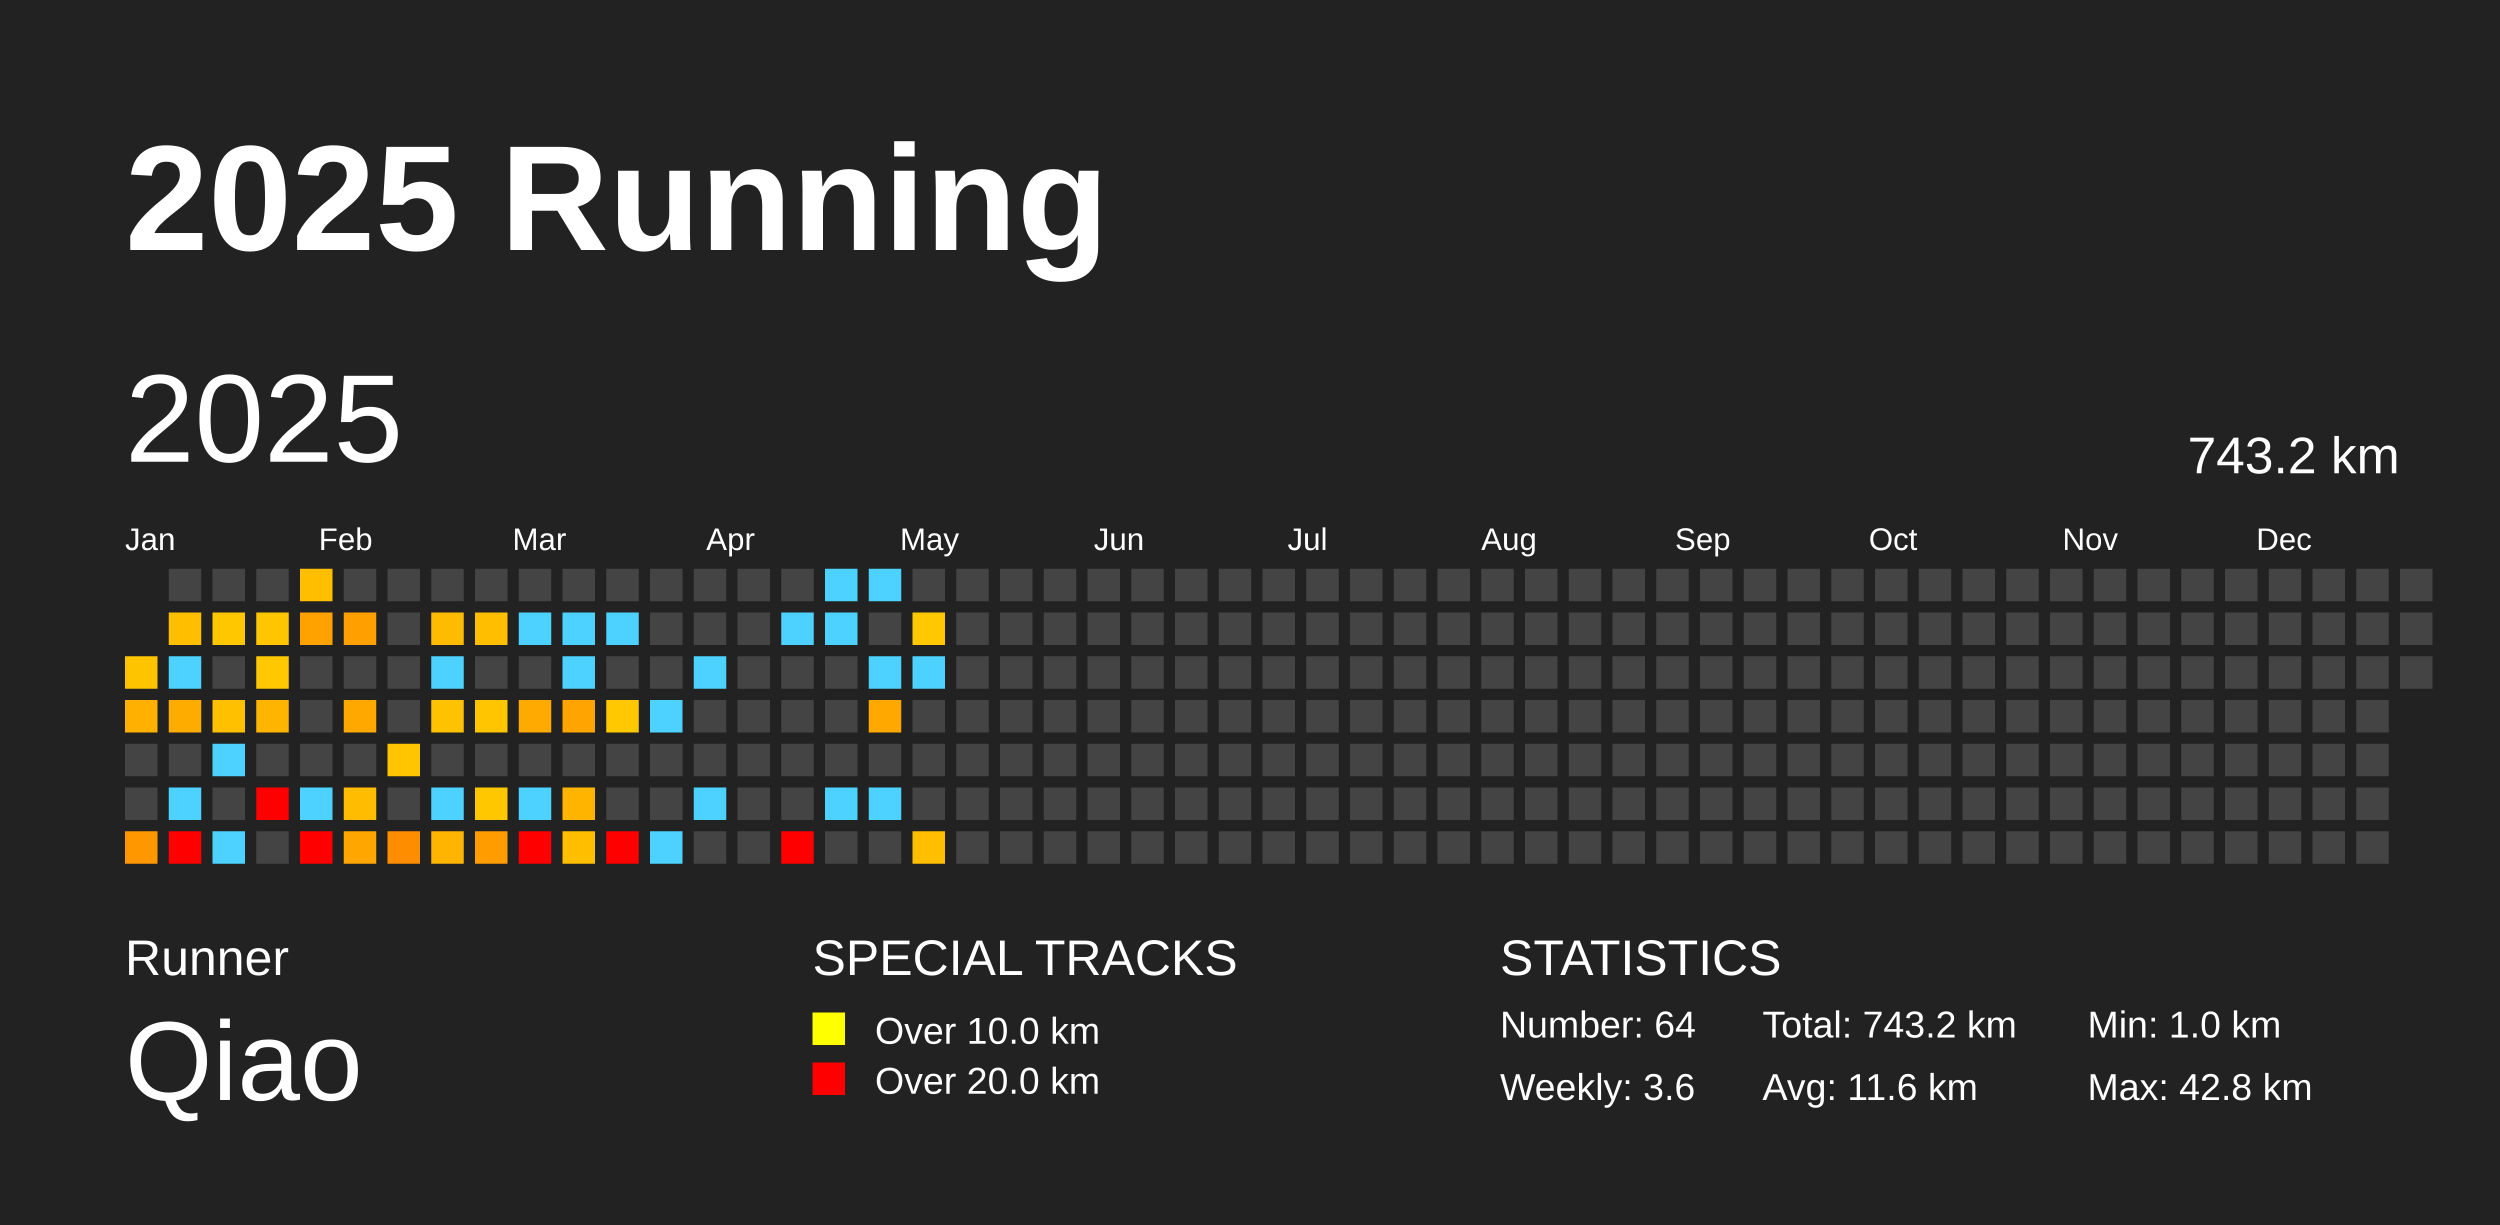
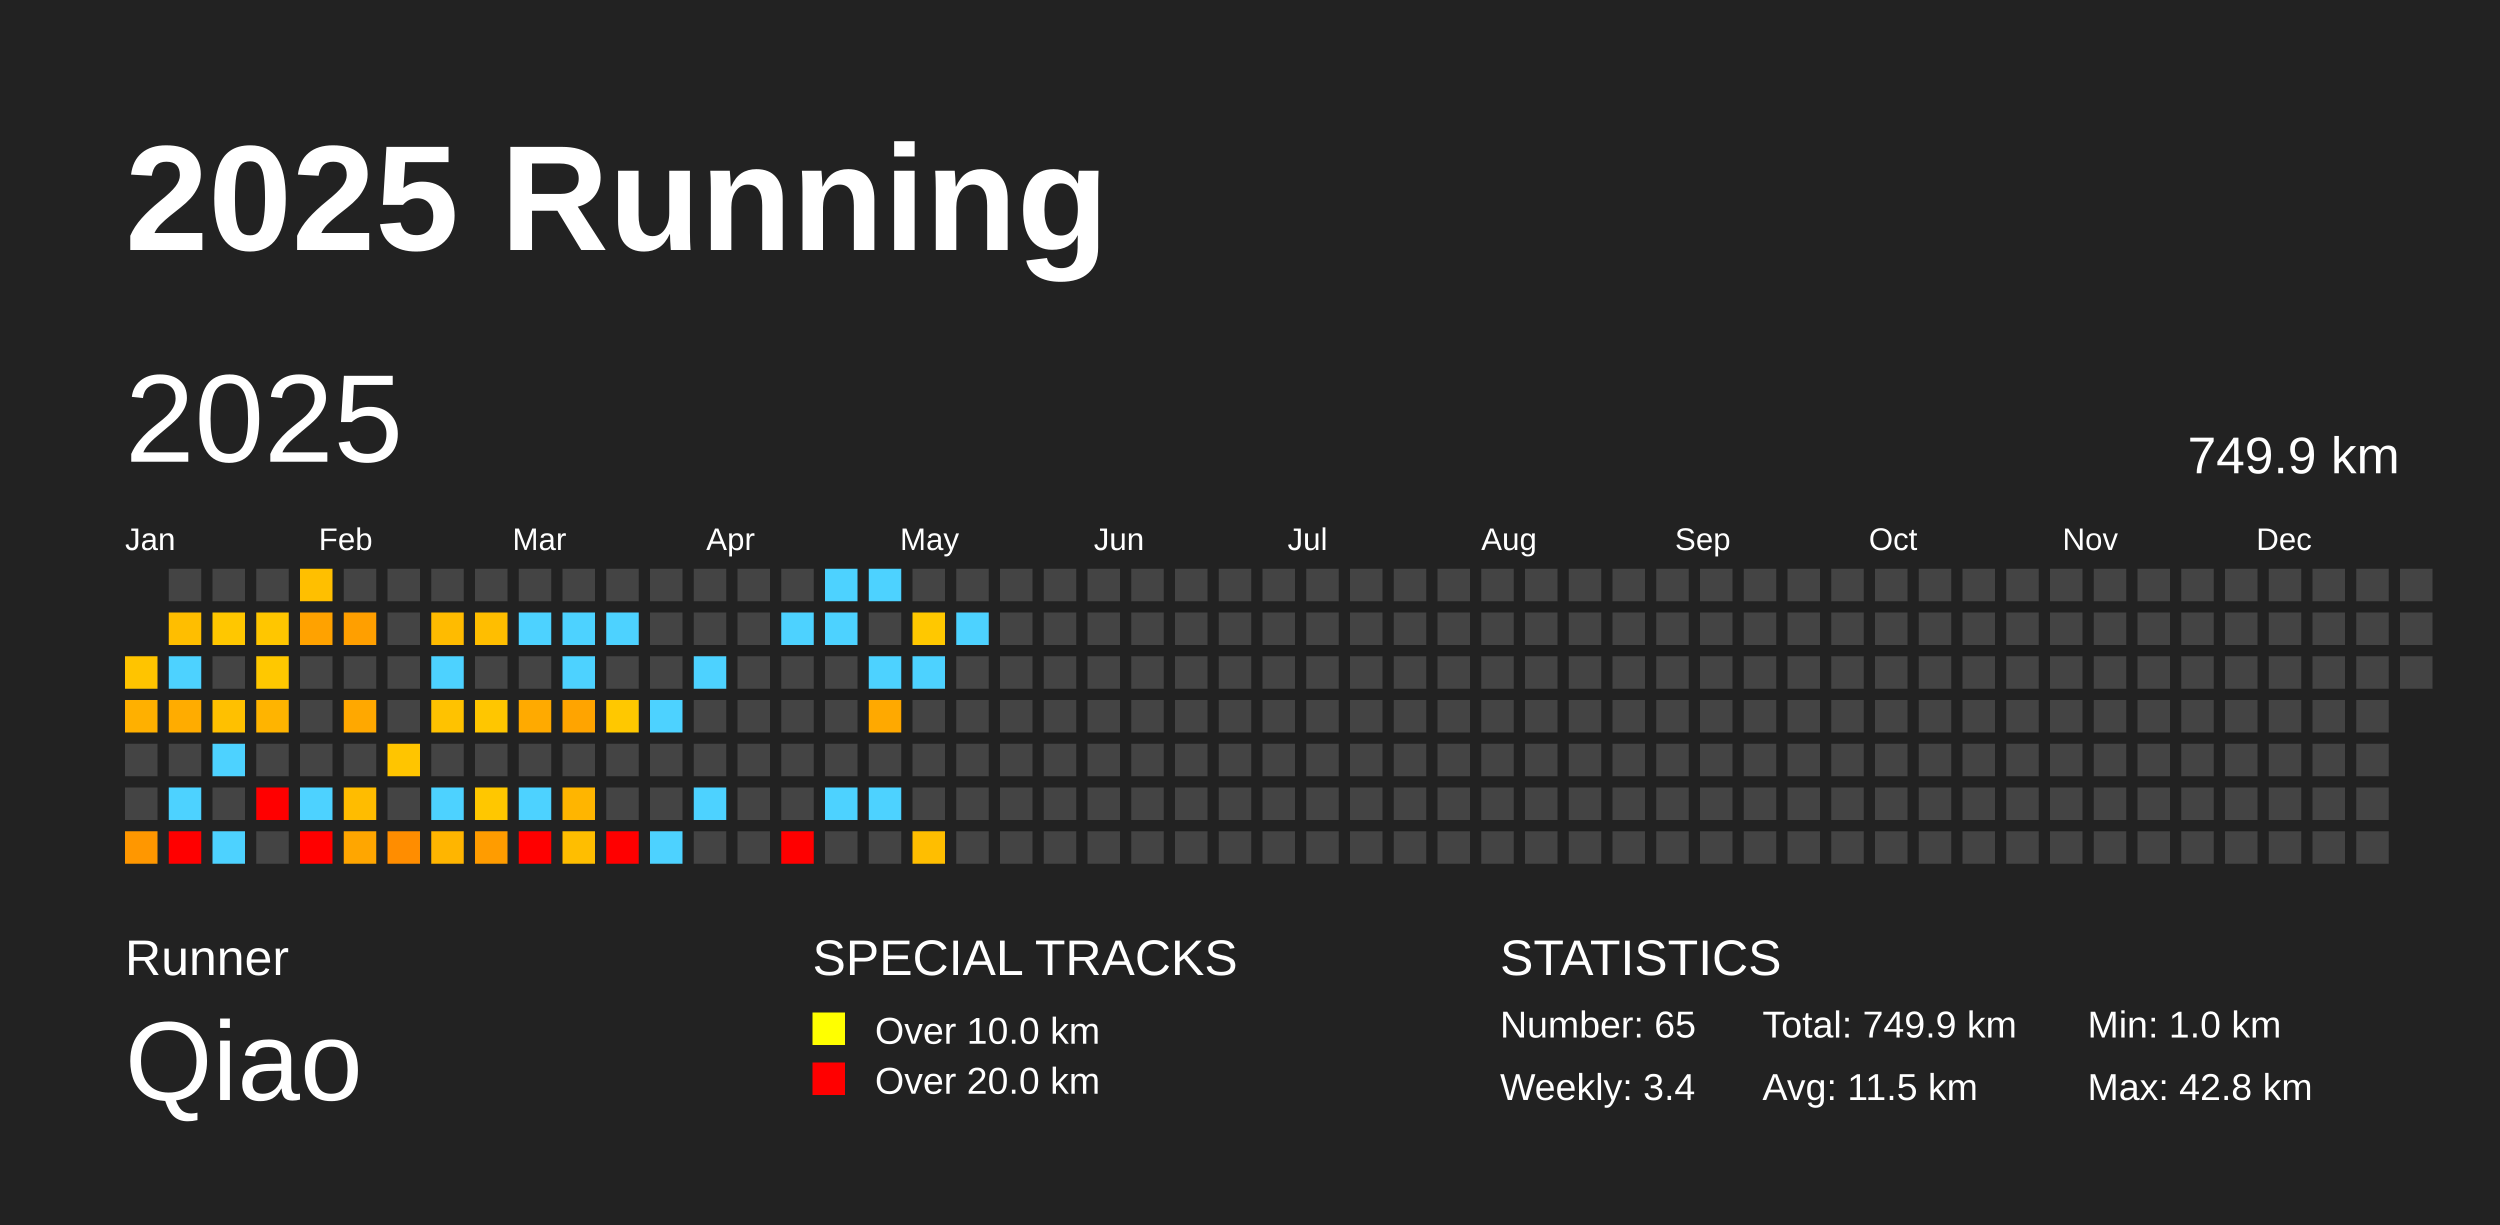
<svg xmlns="http://www.w3.org/2000/svg" baseProfile="full" height="98mm" version="1.1" viewBox="0,0,200,98" width="200mm">
  <defs />
  <rect fill="#222222" height="98" width="200" x="0" y="0" />
  <text fill="#FFFFFF" style="font-size:12px; font-family:Arial; font-weight:bold;" x="10" y="20">2025 Running</text>
  <text fill="#FFFFFF" style="font-size:4px; font-family:Arial" x="10" y="78">Runner</text>
  <text fill="#FFFFFF" style="font-size:9px; font-family:Arial" x="10" y="88">Qiao</text>
  <text fill="#FFFFFF" style="font-size:4px; font-family:Arial" x="65" y="78">SPECIAL TRACKS</text>
  <rect fill="yellow" height="2.6" width="2.6" x="65" y="81" />
  <text fill="#FFFFFF" style="font-size:3px; font-family:Arial" x="70" y="83.5">Over 10.0 km</text>
  <rect fill="red" height="2.6" width="2.6" x="65" y="85" />
  <text fill="#FFFFFF" style="font-size:3px; font-family:Arial" x="70" y="87.5">Over 20.0 km</text>
  <text fill="#FFFFFF" style="font-size:4px; font-family:Arial" x="120" y="78">STATISTICS</text>
-   <text fill="#FFFFFF" style="font-size:3px; font-family:Arial" x="120" y="83">Number: 64</text>
-   <text fill="#FFFFFF" style="font-size:3px; font-family:Arial" x="120" y="88">Weekly: 3.6</text>
-   <text fill="#FFFFFF" style="font-size:3px; font-family:Arial" x="141" y="83">Total: 743.2 km</text>
-   <text fill="#FFFFFF" style="font-size:3px; font-family:Arial" x="141" y="88">Avg: 11.6 km</text>
+   <text fill="#FFFFFF" style="font-size:3px; font-family:Arial" x="120" y="83">Number: 65</text>
+   <text fill="#FFFFFF" style="font-size:3px; font-family:Arial" x="120" y="88">Weekly: 3.4</text>
+   <text fill="#FFFFFF" style="font-size:3px; font-family:Arial" x="141" y="83">Total: 749.9 km</text>
+   <text fill="#FFFFFF" style="font-size:3px; font-family:Arial" x="141" y="88">Avg: 11.5 km</text>
  <text fill="#FFFFFF" style="font-size:3px; font-family:Arial" x="167" y="83">Min: 1.0 km</text>
  <text fill="#FFFFFF" style="font-size:3px; font-family:Arial" x="167" y="88">Max: 42.8 km</text>
  <text dominant-baseline="hanging" fill="#FFFFFF" style="font-size:10.0px; font-family:Arial;" x="10" y="30">2025</text>
-   <text dominant-baseline="hanging" fill="#FFFFFF" style="font-size:4.125px; font-family:Arial;" x="175" y="35">743.2 km</text>
+   <text dominant-baseline="hanging" fill="#FFFFFF" style="font-size:4.125px; font-family:Arial;" x="175" y="35">749.9 km</text>
  <text fill="#FFFFFF" style="font-size:2.5px; font-family:Arial" x="10.0" y="44">Jan</text>
  <text fill="#FFFFFF" style="font-size:2.5px; font-family:Arial" x="25.5" y="44">Feb</text>
  <text fill="#FFFFFF" style="font-size:2.5px; font-family:Arial" x="41.0" y="44">Mar</text>
  <text fill="#FFFFFF" style="font-size:2.5px; font-family:Arial" x="56.5" y="44">Apr</text>
  <text fill="#FFFFFF" style="font-size:2.5px; font-family:Arial" x="72.0" y="44">May</text>
  <text fill="#FFFFFF" style="font-size:2.5px; font-family:Arial" x="87.5" y="44">Jun</text>
  <text fill="#FFFFFF" style="font-size:2.5px; font-family:Arial" x="103.0" y="44">Jul</text>
  <text fill="#FFFFFF" style="font-size:2.5px; font-family:Arial" x="118.5" y="44">Aug</text>
  <text fill="#FFFFFF" style="font-size:2.5px; font-family:Arial" x="134.0" y="44">Sep</text>
  <text fill="#FFFFFF" style="font-size:2.5px; font-family:Arial" x="149.5" y="44">Oct</text>
  <text fill="#FFFFFF" style="font-size:2.5px; font-family:Arial" x="165.0" y="44">Nov</text>
  <text fill="#FFFFFF" style="font-size:2.5px; font-family:Arial" x="180.5" y="44">Dec</text>
  <rect fill="#ffc400" height="2.6" width="2.6" x="10.0" y="52.5" />
  <rect fill="#ffb000" height="2.6" width="2.6" x="10.0" y="56.0" />
  <rect fill="#444444" height="2.6" width="2.6" x="10.0" y="59.5" />
  <rect fill="#444444" height="2.6" width="2.6" x="10.0" y="63.0" />
  <rect fill="#ff9700" height="2.6" width="2.6" x="10.0" y="66.5" />
  <rect fill="#444444" height="2.6" width="2.6" x="13.5" y="45.5" />
  <rect fill="#ffbe00" height="2.6" width="2.6" x="13.5" y="49.0" />
  <rect fill="#4dd2ff" height="2.6" width="2.6" x="13.5" y="52.5" />
  <rect fill="#ffac00" height="2.6" width="2.6" x="13.5" y="56.0" />
  <rect fill="#444444" height="2.6" width="2.6" x="13.5" y="59.5" />
  <rect fill="#4dd2ff" height="2.6" width="2.6" x="13.5" y="63.0" />
  <rect fill="red" height="2.6" width="2.6" x="13.5" y="66.5" />
  <rect fill="#444444" height="2.6" width="2.6" x="17.0" y="45.5" />
  <rect fill="#ffc700" height="2.6" width="2.6" x="17.0" y="49.0" />
  <rect fill="#444444" height="2.6" width="2.6" x="17.0" y="52.5" />
  <rect fill="#ffc000" height="2.6" width="2.6" x="17.0" y="56.0" />
  <rect fill="#4dd2ff" height="2.6" width="2.6" x="17.0" y="59.5" />
  <rect fill="#444444" height="2.6" width="2.6" x="17.0" y="63.0" />
  <rect fill="#4dd2ff" height="2.6" width="2.6" x="17.0" y="66.5" />
  <rect fill="#444444" height="2.6" width="2.6" x="20.5" y="45.5" />
  <rect fill="#ffc600" height="2.6" width="2.6" x="20.5" y="49.0" />
  <rect fill="#ffc800" height="2.6" width="2.6" x="20.5" y="52.5" />
  <rect fill="#ffb400" height="2.6" width="2.6" x="20.5" y="56.0" />
  <rect fill="#444444" height="2.6" width="2.6" x="20.5" y="59.5" />
  <rect fill="red" height="2.6" width="2.6" x="20.5" y="63.0" />
  <rect fill="#444444" height="2.6" width="2.6" x="20.5" y="66.5" />
  <rect fill="#ffbf00" height="2.6" width="2.6" x="24.0" y="45.5" />
  <rect fill="#ffa200" height="2.6" width="2.6" x="24.0" y="49.0" />
  <rect fill="#444444" height="2.6" width="2.6" x="24.0" y="52.5" />
  <rect fill="#444444" height="2.6" width="2.6" x="24.0" y="56.0" />
  <rect fill="#444444" height="2.6" width="2.6" x="24.0" y="59.5" />
  <rect fill="#4dd2ff" height="2.6" width="2.6" x="24.0" y="63.0" />
  <rect fill="red" height="2.6" width="2.6" x="24.0" y="66.5" />
  <rect fill="#444444" height="2.6" width="2.6" x="27.5" y="45.5" />
  <rect fill="#ff9f00" height="2.6" width="2.6" x="27.5" y="49.0" />
  <rect fill="#444444" height="2.6" width="2.6" x="27.5" y="52.5" />
  <rect fill="#ffa800" height="2.6" width="2.6" x="27.5" y="56.0" />
  <rect fill="#444444" height="2.6" width="2.6" x="27.5" y="59.5" />
  <rect fill="#ffbc00" height="2.6" width="2.6" x="27.5" y="63.0" />
  <rect fill="#ffa600" height="2.6" width="2.6" x="27.5" y="66.5" />
  <rect fill="#444444" height="2.6" width="2.6" x="31.0" y="45.5" />
  <rect fill="#444444" height="2.6" width="2.6" x="31.0" y="49.0" />
  <rect fill="#444444" height="2.6" width="2.6" x="31.0" y="52.5" />
  <rect fill="#444444" height="2.6" width="2.6" x="31.0" y="56.0" />
  <rect fill="#ffc500" height="2.6" width="2.6" x="31.0" y="59.5" />
  <rect fill="#444444" height="2.6" width="2.6" x="31.0" y="63.0" />
  <rect fill="#ff8d00" height="2.6" width="2.6" x="31.0" y="66.5" />
  <rect fill="#444444" height="2.6" width="2.6" x="34.5" y="45.5" />
  <rect fill="#ffbb00" height="2.6" width="2.6" x="34.5" y="49.0" />
  <rect fill="#4dd2ff" height="2.6" width="2.6" x="34.5" y="52.5" />
  <rect fill="#ffc200" height="2.6" width="2.6" x="34.5" y="56.0" />
  <rect fill="#444444" height="2.6" width="2.6" x="34.5" y="59.5" />
  <rect fill="#4dd2ff" height="2.6" width="2.6" x="34.5" y="63.0" />
  <rect fill="#ffb500" height="2.6" width="2.6" x="34.5" y="66.5" />
  <rect fill="#444444" height="2.6" width="2.6" x="38.0" y="45.5" />
  <rect fill="#ffbe00" height="2.6" width="2.6" x="38.0" y="49.0" />
  <rect fill="#444444" height="2.6" width="2.6" x="38.0" y="52.5" />
  <rect fill="#ffc600" height="2.6" width="2.6" x="38.0" y="56.0" />
  <rect fill="#444444" height="2.6" width="2.6" x="38.0" y="59.5" />
  <rect fill="#ffc700" height="2.6" width="2.6" x="38.0" y="63.0" />
  <rect fill="#ff9c00" height="2.6" width="2.6" x="38.0" y="66.5" />
  <rect fill="#444444" height="2.6" width="2.6" x="41.5" y="45.5" />
  <rect fill="#4dd2ff" height="2.6" width="2.6" x="41.5" y="49.0" />
  <rect fill="#444444" height="2.6" width="2.6" x="41.5" y="52.5" />
  <rect fill="#ffaa00" height="2.6" width="2.6" x="41.5" y="56.0" />
  <rect fill="#444444" height="2.6" width="2.6" x="41.5" y="59.5" />
  <rect fill="#4dd2ff" height="2.6" width="2.6" x="41.5" y="63.0" />
  <rect fill="red" height="2.6" width="2.6" x="41.5" y="66.5" />
  <rect fill="#444444" height="2.6" width="2.6" x="45.0" y="45.5" />
  <rect fill="#4dd2ff" height="2.6" width="2.6" x="45.0" y="49.0" />
  <rect fill="#4dd2ff" height="2.6" width="2.6" x="45.0" y="52.5" />
  <rect fill="#ffa400" height="2.6" width="2.6" x="45.0" y="56.0" />
  <rect fill="#444444" height="2.6" width="2.6" x="45.0" y="59.5" />
  <rect fill="#ffb500" height="2.6" width="2.6" x="45.0" y="63.0" />
  <rect fill="#ffbe00" height="2.6" width="2.6" x="45.0" y="66.5" />
  <rect fill="#444444" height="2.6" width="2.6" x="48.5" y="45.5" />
  <rect fill="#4dd2ff" height="2.6" width="2.6" x="48.5" y="49.0" />
  <rect fill="#444444" height="2.6" width="2.6" x="48.5" y="52.5" />
  <rect fill="#ffc800" height="2.6" width="2.6" x="48.5" y="56.0" />
  <rect fill="#444444" height="2.6" width="2.6" x="48.5" y="59.5" />
  <rect fill="#444444" height="2.6" width="2.6" x="48.5" y="63.0" />
  <rect fill="red" height="2.6" width="2.6" x="48.5" y="66.5" />
  <rect fill="#444444" height="2.6" width="2.6" x="52.0" y="45.5" />
  <rect fill="#444444" height="2.6" width="2.6" x="52.0" y="49.0" />
  <rect fill="#444444" height="2.6" width="2.6" x="52.0" y="52.5" />
  <rect fill="#4dd2ff" height="2.6" width="2.6" x="52.0" y="56.0" />
  <rect fill="#444444" height="2.6" width="2.6" x="52.0" y="59.5" />
  <rect fill="#444444" height="2.6" width="2.6" x="52.0" y="63.0" />
  <rect fill="#4dd2ff" height="2.6" width="2.6" x="52.0" y="66.5" />
  <rect fill="#444444" height="2.6" width="2.6" x="55.5" y="45.5" />
  <rect fill="#444444" height="2.6" width="2.6" x="55.5" y="49.0" />
  <rect fill="#4dd2ff" height="2.6" width="2.6" x="55.5" y="52.5" />
  <rect fill="#444444" height="2.6" width="2.6" x="55.5" y="56.0" />
  <rect fill="#444444" height="2.6" width="2.6" x="55.5" y="59.5" />
  <rect fill="#4dd2ff" height="2.6" width="2.6" x="55.5" y="63.0" />
  <rect fill="#444444" height="2.6" width="2.6" x="55.5" y="66.5" />
  <rect fill="#444444" height="2.6" width="2.6" x="59.0" y="45.5" />
  <rect fill="#444444" height="2.6" width="2.6" x="59.0" y="49.0" />
  <rect fill="#444444" height="2.6" width="2.6" x="59.0" y="52.5" />
  <rect fill="#444444" height="2.6" width="2.6" x="59.0" y="56.0" />
  <rect fill="#444444" height="2.6" width="2.6" x="59.0" y="59.5" />
  <rect fill="#444444" height="2.6" width="2.6" x="59.0" y="63.0" />
  <rect fill="#444444" height="2.6" width="2.6" x="59.0" y="66.5" />
  <rect fill="#444444" height="2.6" width="2.6" x="62.5" y="45.5" />
  <rect fill="#4dd2ff" height="2.6" width="2.6" x="62.5" y="49.0" />
  <rect fill="#444444" height="2.6" width="2.6" x="62.5" y="52.5" />
  <rect fill="#444444" height="2.6" width="2.6" x="62.5" y="56.0" />
  <rect fill="#444444" height="2.6" width="2.6" x="62.5" y="59.5" />
  <rect fill="#444444" height="2.6" width="2.6" x="62.5" y="63.0" />
  <rect fill="red" height="2.6" width="2.6" x="62.5" y="66.5" />
  <rect fill="#4dd2ff" height="2.6" width="2.6" x="66.0" y="45.5" />
  <rect fill="#4dd2ff" height="2.6" width="2.6" x="66.0" y="49.0" />
  <rect fill="#444444" height="2.6" width="2.6" x="66.0" y="52.5" />
  <rect fill="#444444" height="2.6" width="2.6" x="66.0" y="56.0" />
  <rect fill="#444444" height="2.6" width="2.6" x="66.0" y="59.5" />
  <rect fill="#4dd2ff" height="2.6" width="2.6" x="66.0" y="63.0" />
  <rect fill="#444444" height="2.6" width="2.6" x="66.0" y="66.5" />
  <rect fill="#4dd2ff" height="2.6" width="2.6" x="69.5" y="45.5" />
  <rect fill="#444444" height="2.6" width="2.6" x="69.5" y="49.0" />
  <rect fill="#4dd2ff" height="2.6" width="2.6" x="69.5" y="52.5" />
  <rect fill="#ffa900" height="2.6" width="2.6" x="69.5" y="56.0" />
  <rect fill="#444444" height="2.6" width="2.6" x="69.5" y="59.5" />
  <rect fill="#4dd2ff" height="2.6" width="2.6" x="69.5" y="63.0" />
  <rect fill="#444444" height="2.6" width="2.6" x="69.5" y="66.5" />
  <rect fill="#444444" height="2.6" width="2.6" x="73.0" y="45.5" />
  <rect fill="#ffc800" height="2.6" width="2.6" x="73.0" y="49.0" />
  <rect fill="#4dd2ff" height="2.6" width="2.6" x="73.0" y="52.5" />
  <rect fill="#444444" height="2.6" width="2.6" x="73.0" y="56.0" />
  <rect fill="#444444" height="2.6" width="2.6" x="73.0" y="59.5" />
  <rect fill="#444444" height="2.6" width="2.6" x="73.0" y="63.0" />
  <rect fill="#ffbe00" height="2.6" width="2.6" x="73.0" y="66.5" />
  <rect fill="#444444" height="2.6" width="2.6" x="76.5" y="45.5" />
-   <rect fill="#444444" height="2.6" width="2.6" x="76.5" y="49.0" />
+   <rect fill="#4dd2ff" height="2.6" width="2.6" x="76.5" y="49.0" />
  <rect fill="#444444" height="2.6" width="2.6" x="76.5" y="52.5" />
  <rect fill="#444444" height="2.6" width="2.6" x="76.5" y="56.0" />
  <rect fill="#444444" height="2.6" width="2.6" x="76.5" y="59.5" />
  <rect fill="#444444" height="2.6" width="2.6" x="76.5" y="63.0" />
  <rect fill="#444444" height="2.6" width="2.6" x="76.5" y="66.5" />
  <rect fill="#444444" height="2.6" width="2.6" x="80.0" y="45.5" />
  <rect fill="#444444" height="2.6" width="2.6" x="80.0" y="49.0" />
  <rect fill="#444444" height="2.6" width="2.6" x="80.0" y="52.5" />
  <rect fill="#444444" height="2.6" width="2.6" x="80.0" y="56.0" />
  <rect fill="#444444" height="2.6" width="2.6" x="80.0" y="59.5" />
  <rect fill="#444444" height="2.6" width="2.6" x="80.0" y="63.0" />
  <rect fill="#444444" height="2.6" width="2.6" x="80.0" y="66.5" />
  <rect fill="#444444" height="2.6" width="2.6" x="83.5" y="45.5" />
  <rect fill="#444444" height="2.6" width="2.6" x="83.5" y="49.0" />
  <rect fill="#444444" height="2.6" width="2.6" x="83.5" y="52.5" />
  <rect fill="#444444" height="2.6" width="2.6" x="83.5" y="56.0" />
  <rect fill="#444444" height="2.6" width="2.6" x="83.5" y="59.5" />
  <rect fill="#444444" height="2.6" width="2.6" x="83.5" y="63.0" />
  <rect fill="#444444" height="2.6" width="2.6" x="83.5" y="66.5" />
  <rect fill="#444444" height="2.6" width="2.6" x="87.0" y="45.5" />
  <rect fill="#444444" height="2.6" width="2.6" x="87.0" y="49.0" />
  <rect fill="#444444" height="2.6" width="2.6" x="87.0" y="52.5" />
  <rect fill="#444444" height="2.6" width="2.6" x="87.0" y="56.0" />
  <rect fill="#444444" height="2.6" width="2.6" x="87.0" y="59.5" />
  <rect fill="#444444" height="2.6" width="2.6" x="87.0" y="63.0" />
  <rect fill="#444444" height="2.6" width="2.6" x="87.0" y="66.5" />
  <rect fill="#444444" height="2.6" width="2.6" x="90.5" y="45.5" />
  <rect fill="#444444" height="2.6" width="2.6" x="90.5" y="49.0" />
  <rect fill="#444444" height="2.6" width="2.6" x="90.5" y="52.5" />
  <rect fill="#444444" height="2.6" width="2.6" x="90.5" y="56.0" />
  <rect fill="#444444" height="2.6" width="2.6" x="90.5" y="59.5" />
  <rect fill="#444444" height="2.6" width="2.6" x="90.5" y="63.0" />
  <rect fill="#444444" height="2.6" width="2.6" x="90.5" y="66.5" />
  <rect fill="#444444" height="2.6" width="2.6" x="94.0" y="45.5" />
  <rect fill="#444444" height="2.6" width="2.6" x="94.0" y="49.0" />
  <rect fill="#444444" height="2.6" width="2.6" x="94.0" y="52.5" />
  <rect fill="#444444" height="2.6" width="2.6" x="94.0" y="56.0" />
  <rect fill="#444444" height="2.6" width="2.6" x="94.0" y="59.5" />
  <rect fill="#444444" height="2.6" width="2.6" x="94.0" y="63.0" />
  <rect fill="#444444" height="2.6" width="2.6" x="94.0" y="66.5" />
  <rect fill="#444444" height="2.6" width="2.6" x="97.5" y="45.5" />
  <rect fill="#444444" height="2.6" width="2.6" x="97.5" y="49.0" />
  <rect fill="#444444" height="2.6" width="2.6" x="97.5" y="52.5" />
  <rect fill="#444444" height="2.6" width="2.6" x="97.5" y="56.0" />
  <rect fill="#444444" height="2.6" width="2.6" x="97.5" y="59.5" />
  <rect fill="#444444" height="2.6" width="2.6" x="97.5" y="63.0" />
  <rect fill="#444444" height="2.6" width="2.6" x="97.5" y="66.5" />
  <rect fill="#444444" height="2.6" width="2.6" x="101.0" y="45.5" />
  <rect fill="#444444" height="2.6" width="2.6" x="101.0" y="49.0" />
  <rect fill="#444444" height="2.6" width="2.6" x="101.0" y="52.5" />
  <rect fill="#444444" height="2.6" width="2.6" x="101.0" y="56.0" />
  <rect fill="#444444" height="2.6" width="2.6" x="101.0" y="59.5" />
  <rect fill="#444444" height="2.6" width="2.6" x="101.0" y="63.0" />
  <rect fill="#444444" height="2.6" width="2.6" x="101.0" y="66.5" />
  <rect fill="#444444" height="2.6" width="2.6" x="104.5" y="45.5" />
  <rect fill="#444444" height="2.6" width="2.6" x="104.5" y="49.0" />
  <rect fill="#444444" height="2.6" width="2.6" x="104.5" y="52.5" />
  <rect fill="#444444" height="2.6" width="2.6" x="104.5" y="56.0" />
  <rect fill="#444444" height="2.6" width="2.6" x="104.5" y="59.5" />
  <rect fill="#444444" height="2.6" width="2.6" x="104.5" y="63.0" />
  <rect fill="#444444" height="2.6" width="2.6" x="104.5" y="66.5" />
  <rect fill="#444444" height="2.6" width="2.6" x="108.0" y="45.5" />
  <rect fill="#444444" height="2.6" width="2.6" x="108.0" y="49.0" />
  <rect fill="#444444" height="2.6" width="2.6" x="108.0" y="52.5" />
  <rect fill="#444444" height="2.6" width="2.6" x="108.0" y="56.0" />
  <rect fill="#444444" height="2.6" width="2.6" x="108.0" y="59.5" />
  <rect fill="#444444" height="2.6" width="2.6" x="108.0" y="63.0" />
  <rect fill="#444444" height="2.6" width="2.6" x="108.0" y="66.5" />
  <rect fill="#444444" height="2.6" width="2.6" x="111.5" y="45.5" />
  <rect fill="#444444" height="2.6" width="2.6" x="111.5" y="49.0" />
  <rect fill="#444444" height="2.6" width="2.6" x="111.5" y="52.5" />
  <rect fill="#444444" height="2.6" width="2.6" x="111.5" y="56.0" />
  <rect fill="#444444" height="2.6" width="2.6" x="111.5" y="59.5" />
  <rect fill="#444444" height="2.6" width="2.6" x="111.5" y="63.0" />
  <rect fill="#444444" height="2.6" width="2.6" x="111.5" y="66.5" />
  <rect fill="#444444" height="2.6" width="2.6" x="115.0" y="45.5" />
  <rect fill="#444444" height="2.6" width="2.6" x="115.0" y="49.0" />
  <rect fill="#444444" height="2.6" width="2.6" x="115.0" y="52.5" />
  <rect fill="#444444" height="2.6" width="2.6" x="115.0" y="56.0" />
  <rect fill="#444444" height="2.6" width="2.6" x="115.0" y="59.5" />
  <rect fill="#444444" height="2.6" width="2.6" x="115.0" y="63.0" />
  <rect fill="#444444" height="2.6" width="2.6" x="115.0" y="66.5" />
  <rect fill="#444444" height="2.6" width="2.6" x="118.5" y="45.5" />
  <rect fill="#444444" height="2.6" width="2.6" x="118.5" y="49.0" />
  <rect fill="#444444" height="2.6" width="2.6" x="118.5" y="52.5" />
  <rect fill="#444444" height="2.6" width="2.6" x="118.5" y="56.0" />
  <rect fill="#444444" height="2.6" width="2.6" x="118.5" y="59.5" />
  <rect fill="#444444" height="2.6" width="2.6" x="118.5" y="63.0" />
  <rect fill="#444444" height="2.6" width="2.6" x="118.5" y="66.5" />
  <rect fill="#444444" height="2.6" width="2.6" x="122.0" y="45.5" />
  <rect fill="#444444" height="2.6" width="2.6" x="122.0" y="49.0" />
  <rect fill="#444444" height="2.6" width="2.6" x="122.0" y="52.5" />
  <rect fill="#444444" height="2.6" width="2.6" x="122.0" y="56.0" />
  <rect fill="#444444" height="2.6" width="2.6" x="122.0" y="59.5" />
  <rect fill="#444444" height="2.6" width="2.6" x="122.0" y="63.0" />
  <rect fill="#444444" height="2.6" width="2.6" x="122.0" y="66.5" />
  <rect fill="#444444" height="2.6" width="2.6" x="125.5" y="45.5" />
  <rect fill="#444444" height="2.6" width="2.6" x="125.5" y="49.0" />
  <rect fill="#444444" height="2.6" width="2.6" x="125.5" y="52.5" />
  <rect fill="#444444" height="2.6" width="2.6" x="125.5" y="56.0" />
  <rect fill="#444444" height="2.6" width="2.6" x="125.5" y="59.5" />
  <rect fill="#444444" height="2.6" width="2.6" x="125.5" y="63.0" />
  <rect fill="#444444" height="2.6" width="2.6" x="125.5" y="66.5" />
  <rect fill="#444444" height="2.6" width="2.6" x="129.0" y="45.5" />
  <rect fill="#444444" height="2.6" width="2.6" x="129.0" y="49.0" />
  <rect fill="#444444" height="2.6" width="2.6" x="129.0" y="52.5" />
  <rect fill="#444444" height="2.6" width="2.6" x="129.0" y="56.0" />
  <rect fill="#444444" height="2.6" width="2.6" x="129.0" y="59.5" />
  <rect fill="#444444" height="2.6" width="2.6" x="129.0" y="63.0" />
  <rect fill="#444444" height="2.6" width="2.6" x="129.0" y="66.5" />
  <rect fill="#444444" height="2.6" width="2.6" x="132.5" y="45.5" />
  <rect fill="#444444" height="2.6" width="2.6" x="132.5" y="49.0" />
  <rect fill="#444444" height="2.6" width="2.6" x="132.5" y="52.5" />
  <rect fill="#444444" height="2.6" width="2.6" x="132.5" y="56.0" />
  <rect fill="#444444" height="2.6" width="2.6" x="132.5" y="59.5" />
  <rect fill="#444444" height="2.6" width="2.6" x="132.5" y="63.0" />
  <rect fill="#444444" height="2.6" width="2.6" x="132.5" y="66.5" />
  <rect fill="#444444" height="2.6" width="2.6" x="136.0" y="45.5" />
  <rect fill="#444444" height="2.6" width="2.6" x="136.0" y="49.0" />
  <rect fill="#444444" height="2.6" width="2.6" x="136.0" y="52.5" />
  <rect fill="#444444" height="2.6" width="2.6" x="136.0" y="56.0" />
  <rect fill="#444444" height="2.6" width="2.6" x="136.0" y="59.5" />
  <rect fill="#444444" height="2.6" width="2.6" x="136.0" y="63.0" />
  <rect fill="#444444" height="2.6" width="2.6" x="136.0" y="66.5" />
  <rect fill="#444444" height="2.6" width="2.6" x="139.5" y="45.5" />
  <rect fill="#444444" height="2.6" width="2.6" x="139.5" y="49.0" />
  <rect fill="#444444" height="2.6" width="2.6" x="139.5" y="52.5" />
  <rect fill="#444444" height="2.6" width="2.6" x="139.5" y="56.0" />
  <rect fill="#444444" height="2.6" width="2.6" x="139.5" y="59.5" />
  <rect fill="#444444" height="2.6" width="2.6" x="139.5" y="63.0" />
  <rect fill="#444444" height="2.6" width="2.6" x="139.5" y="66.5" />
  <rect fill="#444444" height="2.6" width="2.6" x="143.0" y="45.5" />
  <rect fill="#444444" height="2.6" width="2.6" x="143.0" y="49.0" />
  <rect fill="#444444" height="2.6" width="2.6" x="143.0" y="52.5" />
  <rect fill="#444444" height="2.6" width="2.6" x="143.0" y="56.0" />
  <rect fill="#444444" height="2.6" width="2.6" x="143.0" y="59.5" />
  <rect fill="#444444" height="2.6" width="2.6" x="143.0" y="63.0" />
  <rect fill="#444444" height="2.6" width="2.6" x="143.0" y="66.5" />
  <rect fill="#444444" height="2.6" width="2.6" x="146.5" y="45.5" />
  <rect fill="#444444" height="2.6" width="2.6" x="146.5" y="49.0" />
  <rect fill="#444444" height="2.6" width="2.6" x="146.5" y="52.5" />
  <rect fill="#444444" height="2.6" width="2.6" x="146.5" y="56.0" />
  <rect fill="#444444" height="2.6" width="2.6" x="146.5" y="59.5" />
  <rect fill="#444444" height="2.6" width="2.6" x="146.5" y="63.0" />
  <rect fill="#444444" height="2.6" width="2.6" x="146.5" y="66.5" />
  <rect fill="#444444" height="2.6" width="2.6" x="150.0" y="45.5" />
  <rect fill="#444444" height="2.6" width="2.6" x="150.0" y="49.0" />
  <rect fill="#444444" height="2.6" width="2.6" x="150.0" y="52.5" />
  <rect fill="#444444" height="2.6" width="2.6" x="150.0" y="56.0" />
  <rect fill="#444444" height="2.6" width="2.6" x="150.0" y="59.5" />
  <rect fill="#444444" height="2.6" width="2.6" x="150.0" y="63.0" />
  <rect fill="#444444" height="2.6" width="2.6" x="150.0" y="66.5" />
  <rect fill="#444444" height="2.6" width="2.6" x="153.5" y="45.5" />
  <rect fill="#444444" height="2.6" width="2.6" x="153.5" y="49.0" />
  <rect fill="#444444" height="2.6" width="2.6" x="153.5" y="52.5" />
  <rect fill="#444444" height="2.6" width="2.6" x="153.5" y="56.0" />
  <rect fill="#444444" height="2.6" width="2.6" x="153.5" y="59.5" />
  <rect fill="#444444" height="2.6" width="2.6" x="153.5" y="63.0" />
  <rect fill="#444444" height="2.6" width="2.6" x="153.5" y="66.5" />
  <rect fill="#444444" height="2.6" width="2.6" x="157.0" y="45.5" />
  <rect fill="#444444" height="2.6" width="2.6" x="157.0" y="49.0" />
  <rect fill="#444444" height="2.6" width="2.6" x="157.0" y="52.5" />
  <rect fill="#444444" height="2.6" width="2.6" x="157.0" y="56.0" />
  <rect fill="#444444" height="2.6" width="2.6" x="157.0" y="59.5" />
  <rect fill="#444444" height="2.6" width="2.6" x="157.0" y="63.0" />
  <rect fill="#444444" height="2.6" width="2.6" x="157.0" y="66.5" />
  <rect fill="#444444" height="2.6" width="2.6" x="160.5" y="45.5" />
  <rect fill="#444444" height="2.6" width="2.6" x="160.5" y="49.0" />
  <rect fill="#444444" height="2.6" width="2.6" x="160.5" y="52.5" />
  <rect fill="#444444" height="2.6" width="2.6" x="160.5" y="56.0" />
  <rect fill="#444444" height="2.6" width="2.6" x="160.5" y="59.5" />
  <rect fill="#444444" height="2.6" width="2.6" x="160.5" y="63.0" />
  <rect fill="#444444" height="2.6" width="2.6" x="160.5" y="66.5" />
  <rect fill="#444444" height="2.6" width="2.6" x="164.0" y="45.5" />
  <rect fill="#444444" height="2.6" width="2.6" x="164.0" y="49.0" />
  <rect fill="#444444" height="2.6" width="2.6" x="164.0" y="52.5" />
  <rect fill="#444444" height="2.6" width="2.6" x="164.0" y="56.0" />
  <rect fill="#444444" height="2.6" width="2.6" x="164.0" y="59.5" />
  <rect fill="#444444" height="2.6" width="2.6" x="164.0" y="63.0" />
  <rect fill="#444444" height="2.6" width="2.6" x="164.0" y="66.5" />
  <rect fill="#444444" height="2.6" width="2.6" x="167.5" y="45.5" />
  <rect fill="#444444" height="2.6" width="2.6" x="167.5" y="49.0" />
  <rect fill="#444444" height="2.6" width="2.6" x="167.5" y="52.5" />
  <rect fill="#444444" height="2.6" width="2.6" x="167.5" y="56.0" />
  <rect fill="#444444" height="2.6" width="2.6" x="167.5" y="59.5" />
  <rect fill="#444444" height="2.6" width="2.6" x="167.5" y="63.0" />
  <rect fill="#444444" height="2.6" width="2.6" x="167.5" y="66.5" />
  <rect fill="#444444" height="2.6" width="2.6" x="171.0" y="45.5" />
  <rect fill="#444444" height="2.6" width="2.6" x="171.0" y="49.0" />
  <rect fill="#444444" height="2.6" width="2.6" x="171.0" y="52.5" />
  <rect fill="#444444" height="2.6" width="2.6" x="171.0" y="56.0" />
  <rect fill="#444444" height="2.6" width="2.6" x="171.0" y="59.5" />
  <rect fill="#444444" height="2.6" width="2.6" x="171.0" y="63.0" />
  <rect fill="#444444" height="2.6" width="2.6" x="171.0" y="66.5" />
  <rect fill="#444444" height="2.6" width="2.6" x="174.5" y="45.5" />
  <rect fill="#444444" height="2.6" width="2.6" x="174.5" y="49.0" />
  <rect fill="#444444" height="2.6" width="2.6" x="174.5" y="52.5" />
  <rect fill="#444444" height="2.6" width="2.6" x="174.5" y="56.0" />
  <rect fill="#444444" height="2.6" width="2.6" x="174.5" y="59.5" />
  <rect fill="#444444" height="2.6" width="2.6" x="174.5" y="63.0" />
  <rect fill="#444444" height="2.6" width="2.6" x="174.5" y="66.5" />
  <rect fill="#444444" height="2.6" width="2.6" x="178.0" y="45.5" />
  <rect fill="#444444" height="2.6" width="2.6" x="178.0" y="49.0" />
  <rect fill="#444444" height="2.6" width="2.6" x="178.0" y="52.5" />
  <rect fill="#444444" height="2.6" width="2.6" x="178.0" y="56.0" />
  <rect fill="#444444" height="2.6" width="2.6" x="178.0" y="59.5" />
  <rect fill="#444444" height="2.6" width="2.6" x="178.0" y="63.0" />
  <rect fill="#444444" height="2.6" width="2.6" x="178.0" y="66.5" />
  <rect fill="#444444" height="2.6" width="2.6" x="181.5" y="45.5" />
  <rect fill="#444444" height="2.6" width="2.6" x="181.5" y="49.0" />
  <rect fill="#444444" height="2.6" width="2.6" x="181.5" y="52.5" />
  <rect fill="#444444" height="2.6" width="2.6" x="181.5" y="56.0" />
  <rect fill="#444444" height="2.6" width="2.6" x="181.5" y="59.5" />
  <rect fill="#444444" height="2.6" width="2.6" x="181.5" y="63.0" />
  <rect fill="#444444" height="2.6" width="2.6" x="181.5" y="66.5" />
  <rect fill="#444444" height="2.6" width="2.6" x="185.0" y="45.5" />
  <rect fill="#444444" height="2.6" width="2.6" x="185.0" y="49.0" />
  <rect fill="#444444" height="2.6" width="2.6" x="185.0" y="52.5" />
  <rect fill="#444444" height="2.6" width="2.6" x="185.0" y="56.0" />
  <rect fill="#444444" height="2.6" width="2.6" x="185.0" y="59.5" />
  <rect fill="#444444" height="2.6" width="2.6" x="185.0" y="63.0" />
  <rect fill="#444444" height="2.6" width="2.6" x="185.0" y="66.5" />
  <rect fill="#444444" height="2.6" width="2.6" x="188.5" y="45.5" />
  <rect fill="#444444" height="2.6" width="2.6" x="188.5" y="49.0" />
  <rect fill="#444444" height="2.6" width="2.6" x="188.5" y="52.5" />
  <rect fill="#444444" height="2.6" width="2.6" x="188.5" y="56.0" />
  <rect fill="#444444" height="2.6" width="2.6" x="188.5" y="59.5" />
  <rect fill="#444444" height="2.6" width="2.6" x="188.5" y="63.0" />
  <rect fill="#444444" height="2.6" width="2.6" x="188.5" y="66.5" />
  <rect fill="#444444" height="2.6" width="2.6" x="192.0" y="45.5" />
  <rect fill="#444444" height="2.6" width="2.6" x="192.0" y="49.0" />
  <rect fill="#444444" height="2.6" width="2.6" x="192.0" y="52.5" />
</svg>
